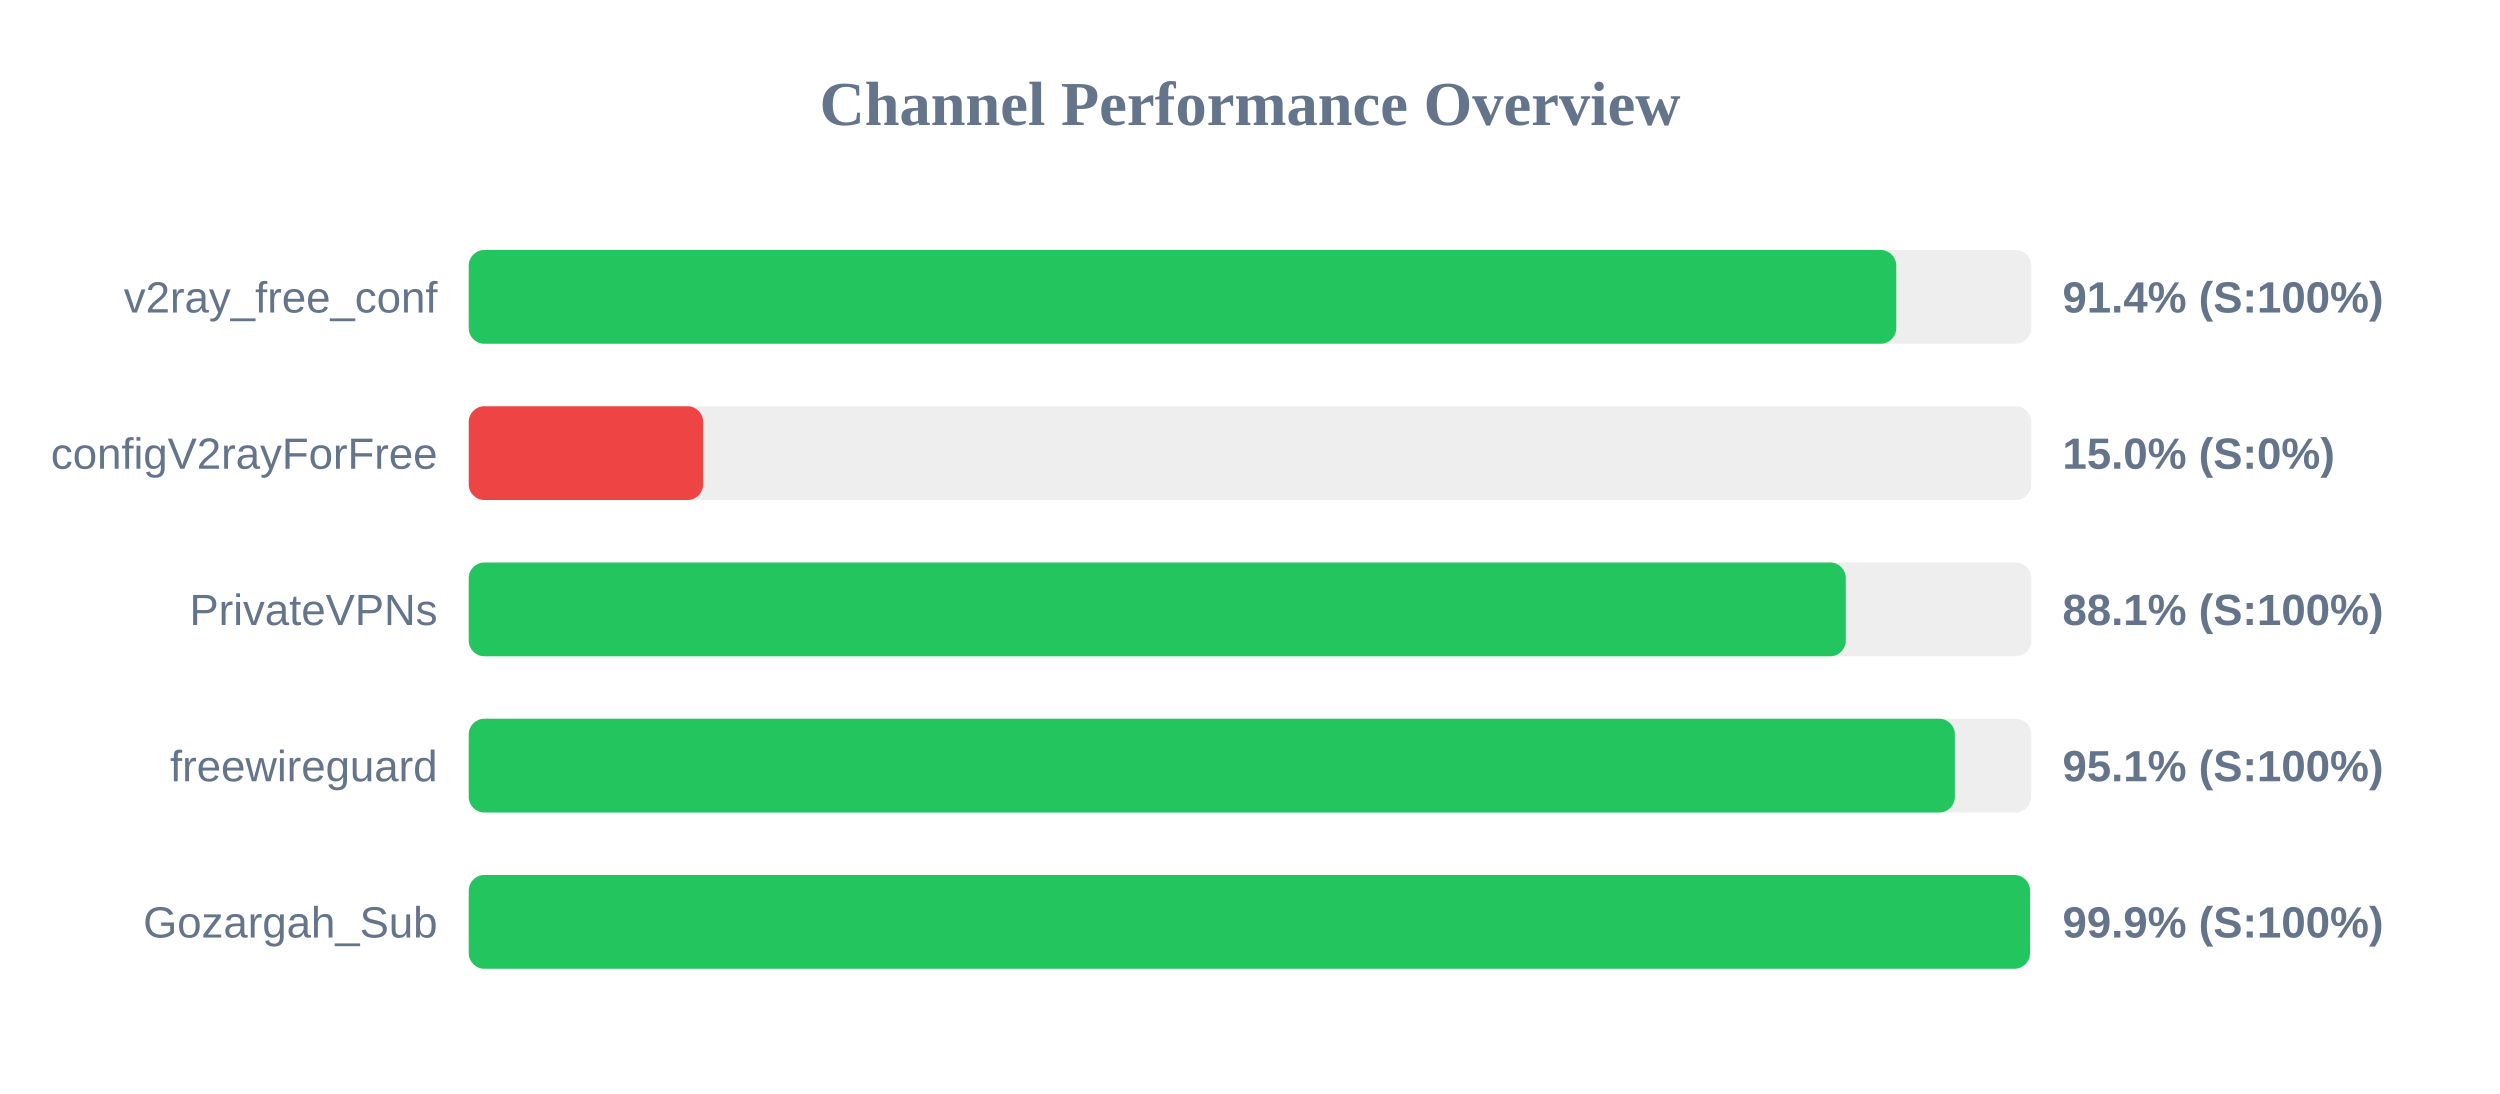
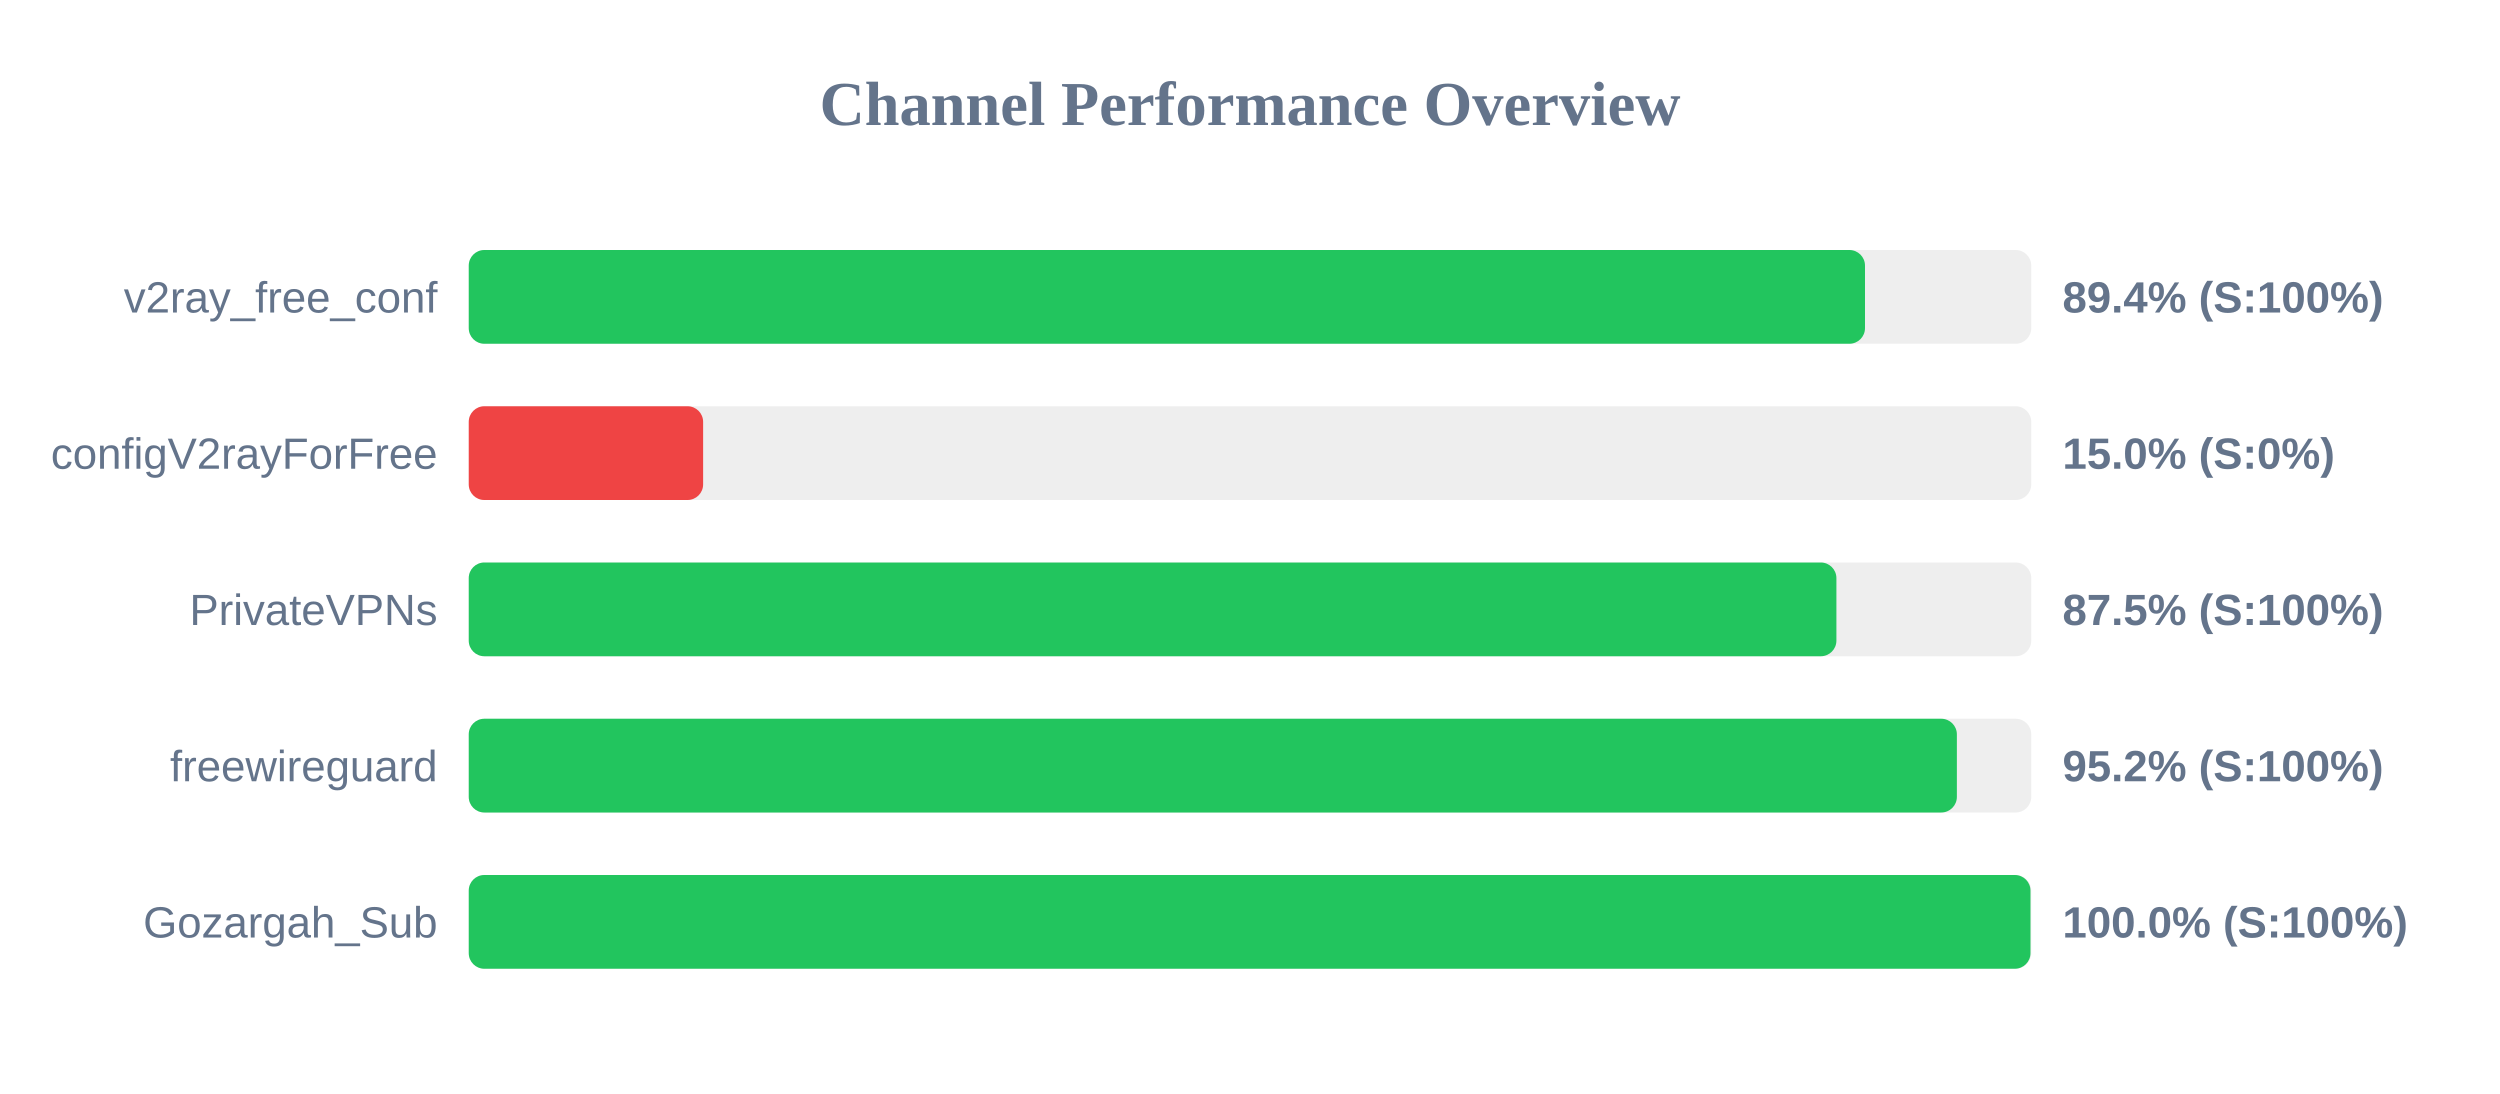
<svg xmlns="http://www.w3.org/2000/svg" width="800" height="350" version="1.1">
  <style>
        .row { font: 14px Arial; fill: #64748b; }
        .score { font: bold 14px Arial; fill: #64748b; }
    </style>
  <text x="400" y="40" text-anchor="middle" font-size="20px" font-weight="bold" fill="#64748b">Channel Performance Overview</text>
  <rect x="150" y="80" width="500" height="30" fill="#eee" rx="5" />
-   <rect x="150" y="80" width="456.8" height="30" fill="#22c55e" rx="5" />
+   <rect x="150" y="80" width="446.8" height="30" fill="#22c55e" rx="5" />
  <text x="140" y="100" text-anchor="end" class="row">v2ray_free_conf</text>
-   <text x="660" y="100" text-anchor="start" class="score">91.4% (S:100%)</text>
+   <text x="660" y="100" text-anchor="start" class="score">89.4% (S:100%)</text>
  <rect x="150" y="130" width="500" height="30" fill="#eee" rx="5" />
  <rect x="150" y="130" width="75.0" height="30" fill="#ef4444" rx="5" />
  <text x="140" y="150" text-anchor="end" class="row">configV2rayForFree</text>
  <text x="660" y="150" text-anchor="start" class="score">15.0% (S:0%)</text>
  <rect x="150" y="180" width="500" height="30" fill="#eee" rx="5" />
-   <rect x="150" y="180" width="440.65" height="30" fill="#22c55e" rx="5" />
+   <rect x="150" y="180" width="437.65" height="30" fill="#22c55e" rx="5" />
  <text x="140" y="200" text-anchor="end" class="row">PrivateVPNs</text>
-   <text x="660" y="200" text-anchor="start" class="score">88.1% (S:100%)</text>
+   <text x="660" y="200" text-anchor="start" class="score">87.5% (S:100%)</text>
  <rect x="150" y="230" width="500" height="30" fill="#eee" rx="5" />
-   <rect x="150" y="230" width="475.55" height="30" fill="#22c55e" rx="5" />
+   <rect x="150" y="230" width="476.2" height="30" fill="#22c55e" rx="5" />
  <text x="140" y="250" text-anchor="end" class="row">freewireguard</text>
-   <text x="660" y="250" text-anchor="start" class="score">95.1% (S:100%)</text>
+   <text x="660" y="250" text-anchor="start" class="score">95.2% (S:100%)</text>
  <rect x="150" y="280" width="500" height="30" fill="#eee" rx="5" />
-   <rect x="150" y="280" width="499.6" height="30" fill="#22c55e" rx="5" />
+   <rect x="150" y="280" width="499.75" height="30" fill="#22c55e" rx="5" />
  <text x="140" y="300" text-anchor="end" class="row">Gozargah_Sub</text>
-   <text x="660" y="300" text-anchor="start" class="score">99.9% (S:100%)</text>
+   <text x="660" y="300" text-anchor="start" class="score">100.0% (S:100%)</text>
</svg>
